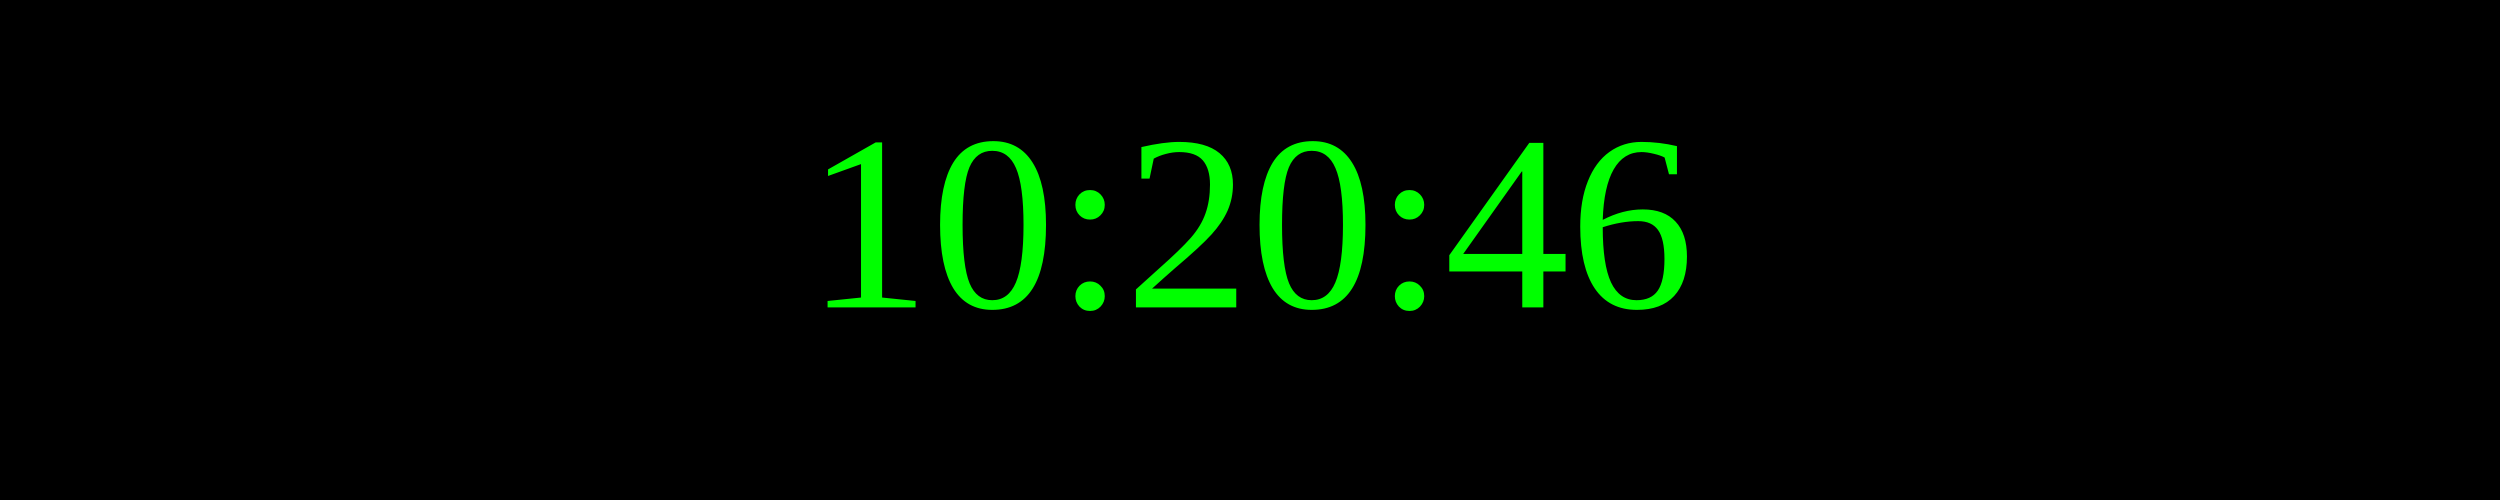
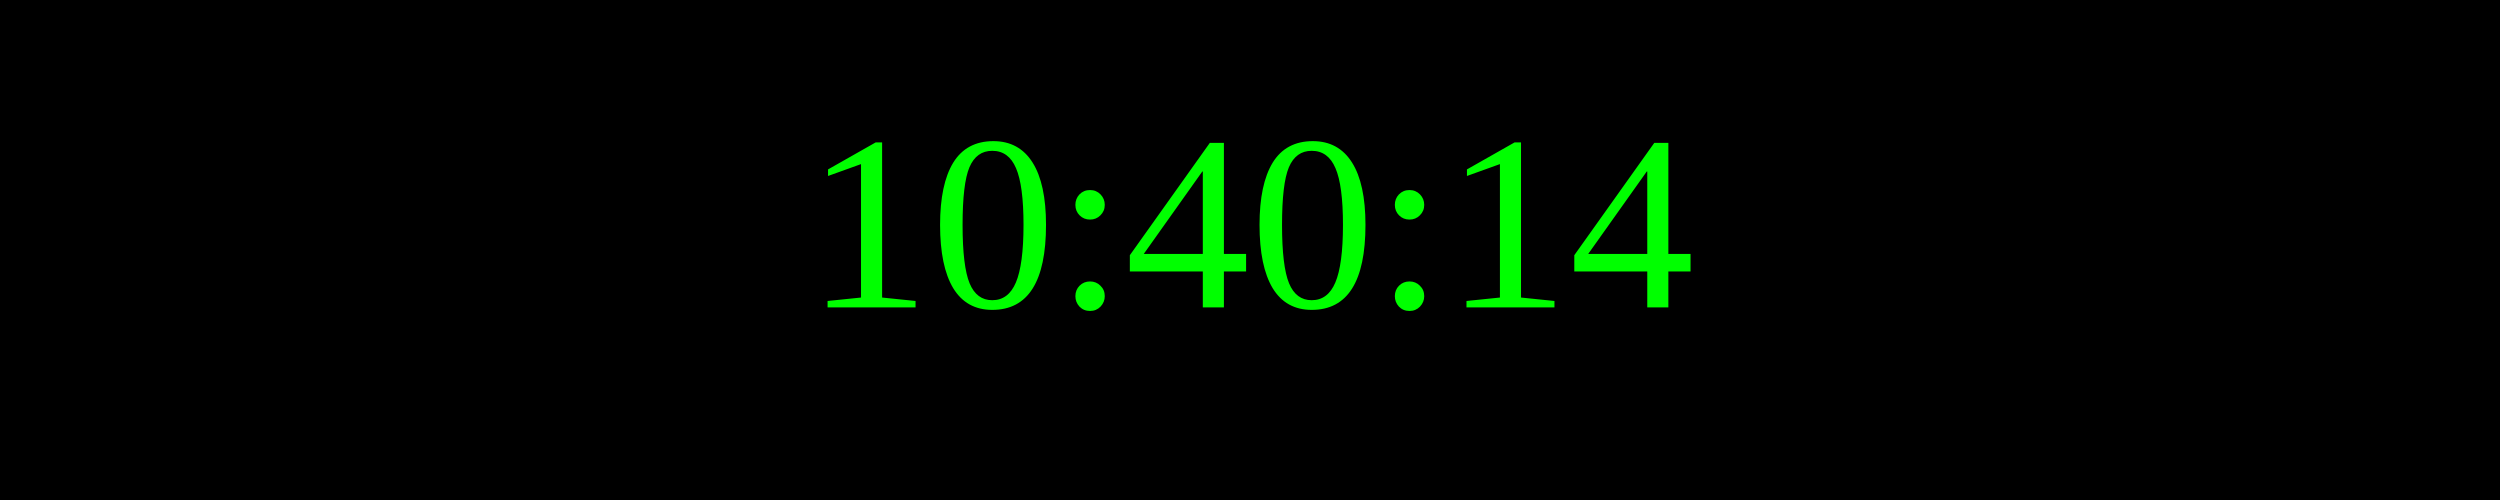
<svg xmlns="http://www.w3.org/2000/svg" width="250" height="50">
  <rect width="100%" height="100%" fill="black" />
  <text x="50%" y="50%" font-size="25" fill="lime" text-anchor="middle" dominant-baseline="middle">
- 10:20:46
+ 10:40:14
</text>
</svg>
